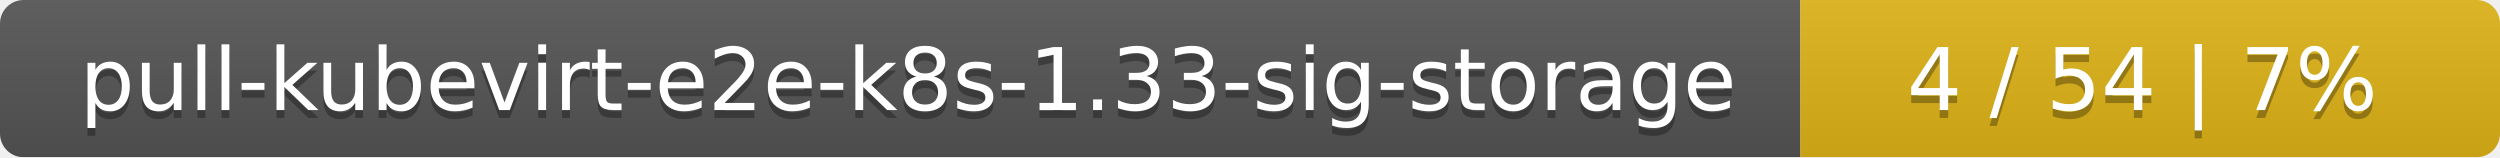
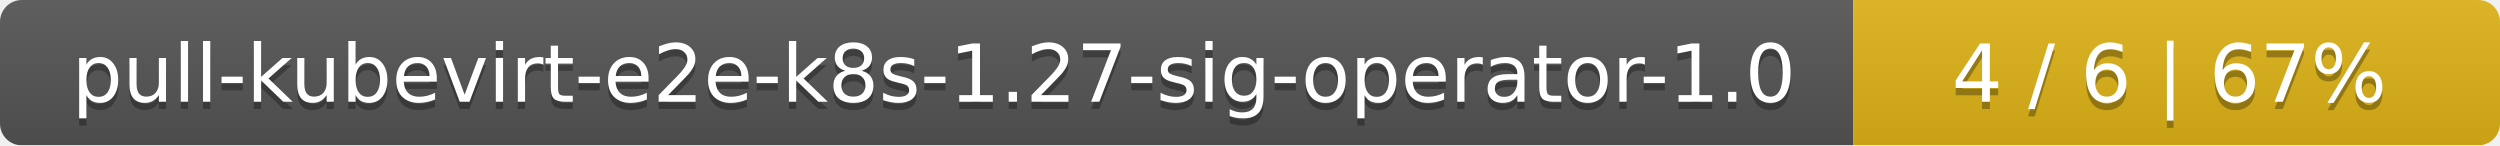
- <svg xmlns="http://www.w3.org/2000/svg" width="318" height="20">
+ <svg xmlns="http://www.w3.org/2000/svg" width="344" height="20">
  <linearGradient id="smooth" x2="0" y2="100%">
    <stop offset="0" stop-color="#bbb" stop-opacity=".1" />
    <stop offset="1" stop-opacity=".1" />
  </linearGradient>
  <mask id="round">
-     <rect width="318" height="20" rx="3" fill="#fff" />
+     <rect width="344" height="20" rx="3" fill="#fff" />
  </mask>
  <g mask="url(#round)">
-     <rect width="229" height="20" fill="#555" />
-     <rect x="229" width="89" height="20" fill="#dfb317" />
-     <rect width="318" height="20" fill="url(#smooth)" />
+     <rect width="255" height="20" fill="#555" />
+     <rect x="255" width="89" height="20" fill="#dfb317" />
+     <rect width="344" height="20" fill="url(#smooth)" />
  </g>
  <g fill="#fff" text-anchor="middle" font-family="DejaVu Sans,Verdana,Geneva,sans-serif" font-size="11">
-     <text x="115.5" y="15" fill="#010101" fill-opacity=".3">pull-kubevirt-e2e-k8s-1.33-sig-storage</text>
-     <text x="115.5" y="14">pull-kubevirt-e2e-k8s-1.33-sig-storage</text>
-     <text x="272.5" y="15" fill="#010101" fill-opacity=".3">4 / 54    |    7%</text>
-     <text x="272.5" y="14">4 / 54    |    7%</text>
+     <text x="128.5" y="15" fill="#010101" fill-opacity=".3">pull-kubevirt-e2e-k8s-1.27-sig-operator-1.0</text>
+     <text x="128.5" y="14">pull-kubevirt-e2e-k8s-1.27-sig-operator-1.0</text>
+     <text x="298.5" y="15" fill="#010101" fill-opacity=".3">4 / 6    |    67%</text>
+     <text x="298.5" y="14">4 / 6    |    67%</text>
  </g>
</svg>
